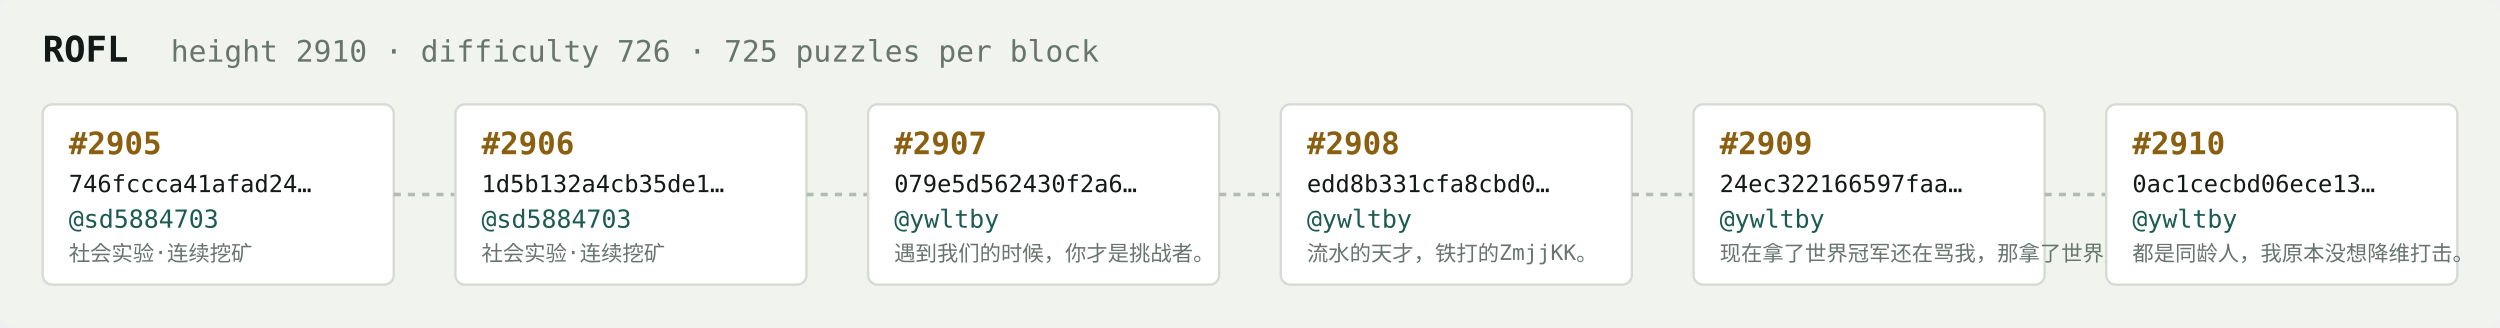
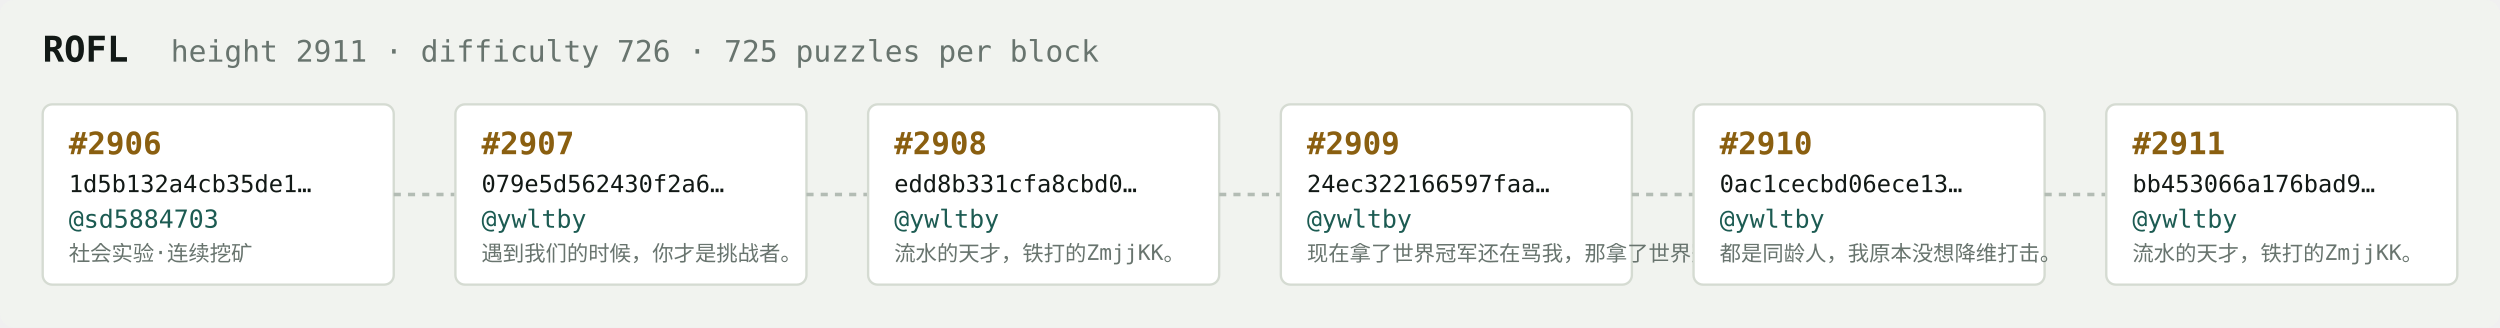
<svg xmlns="http://www.w3.org/2000/svg" width="1054" height="138" viewBox="0 0 1054 138" font-family="ui-monospace,SFMono-Regular,Menlo,monospace">
  <rect fill="#f1f3ef" width="1054" height="138" rx="6" />
  <text x="18" y="26" fill="#121916" font-size="15" font-weight="700">ROFL</text>
-   <text x="72" y="26" fill="#68746e" font-size="12.5">height 2910 · difficulty 726 · 725 puzzles per block</text>
+   <text x="72" y="26" fill="#68746e" font-size="12.5">height 2911 · difficulty 726 · 725 puzzles per block</text>
  <rect x="18" y="44" width="148" height="76" rx="4" fill="#ffffff" stroke="#d5dbd2" stroke-width="1" />
-   <text x="29" y="65" fill="#8a5f10" font-size="13" font-weight="700">#2905</text>
-   <text x="29" y="81" fill="#121916" font-size="10">746fccca41afad24…</text>
+   <text x="29" y="65" fill="#8a5f10" font-size="13" font-weight="700">#2906</text>
+   <text x="29" y="81" fill="#121916" font-size="10">1d5b132a4cb35de1…</text>
  <text x="29" y="96" fill="#1c5b52" font-size="10.5">@sd5884703</text>
  <text x="29" y="110" fill="#68746e" font-size="9">社会实验·连续挖矿</text>
  <line x1="166" y1="82.0" x2="192" y2="82.0" stroke="#b3bcb4" stroke-width="1.5" stroke-dasharray="3 3" />
  <rect x="192" y="44" width="148" height="76" rx="4" fill="#ffffff" stroke="#d5dbd2" stroke-width="1" />
-   <text x="203" y="65" fill="#8a5f10" font-size="13" font-weight="700">#2906</text>
-   <text x="203" y="81" fill="#121916" font-size="10">1d5b132a4cb35de1…</text>
-   <text x="203" y="96" fill="#1c5b52" font-size="10.5">@sd5884703</text>
-   <text x="203" y="110" fill="#68746e" font-size="9">社会实验·连续挖矿</text>
+   <text x="203" y="65" fill="#8a5f10" font-size="13" font-weight="700">#2907</text>
+   <text x="203" y="81" fill="#121916" font-size="10">079e5d562430f2a6…</text>
+   <text x="203" y="96" fill="#1c5b52" font-size="10.5">@ywltby</text>
+   <text x="203" y="110" fill="#68746e" font-size="9">遇到我们的时候，你才是挑战者。</text>
  <line x1="340" y1="82.0" x2="366" y2="82.0" stroke="#b3bcb4" stroke-width="1.5" stroke-dasharray="3 3" />
  <rect x="366" y="44" width="148" height="76" rx="4" fill="#ffffff" stroke="#d5dbd2" stroke-width="1" />
-   <text x="377" y="65" fill="#8a5f10" font-size="13" font-weight="700">#2907</text>
-   <text x="377" y="81" fill="#121916" font-size="10">079e5d562430f2a6…</text>
+   <text x="377" y="65" fill="#8a5f10" font-size="13" font-weight="700">#2908</text>
+   <text x="377" y="81" fill="#121916" font-size="10">edd8b331cfa8cbd0…</text>
  <text x="377" y="96" fill="#1c5b52" font-size="10.5">@ywltby</text>
-   <text x="377" y="110" fill="#68746e" font-size="9">遇到我们的时候，你才是挑战者。</text>
+   <text x="377" y="110" fill="#68746e" font-size="9">流水的天才，铁打的ZmjjKK。</text>
  <line x1="514" y1="82.0" x2="540" y2="82.0" stroke="#b3bcb4" stroke-width="1.5" stroke-dasharray="3 3" />
  <rect x="540" y="44" width="148" height="76" rx="4" fill="#ffffff" stroke="#d5dbd2" stroke-width="1" />
-   <text x="551" y="65" fill="#8a5f10" font-size="13" font-weight="700">#2908</text>
-   <text x="551" y="81" fill="#121916" font-size="10">edd8b331cfa8cbd0…</text>
+   <text x="551" y="65" fill="#8a5f10" font-size="13" font-weight="700">#2909</text>
+   <text x="551" y="81" fill="#121916" font-size="10">24ec322166597faa…</text>
  <text x="551" y="96" fill="#1c5b52" font-size="10.5">@ywltby</text>
-   <text x="551" y="110" fill="#68746e" font-size="9">流水的天才，铁打的ZmjjKK。</text>
+   <text x="551" y="110" fill="#68746e" font-size="9">现在拿了世界冠军还在骂我，那拿了世界冠军有…</text>
  <line x1="688" y1="82.0" x2="714" y2="82.0" stroke="#b3bcb4" stroke-width="1.5" stroke-dasharray="3 3" />
  <rect x="714" y="44" width="148" height="76" rx="4" fill="#ffffff" stroke="#d5dbd2" stroke-width="1" />
-   <text x="725" y="65" fill="#8a5f10" font-size="13" font-weight="700">#2909</text>
-   <text x="725" y="81" fill="#121916" font-size="10">24ec322166597faa…</text>
+   <text x="725" y="65" fill="#8a5f10" font-size="13" font-weight="700">#2910</text>
+   <text x="725" y="81" fill="#121916" font-size="10">0ac1cecbd06ece13…</text>
  <text x="725" y="96" fill="#1c5b52" font-size="10.5">@ywltby</text>
-   <text x="725" y="110" fill="#68746e" font-size="9">现在拿了世界冠军还在骂我，那拿了世界冠军有…</text>
+   <text x="725" y="110" fill="#68746e" font-size="9">都是同龄人，我原本没想降维打击。</text>
  <line x1="862" y1="82.0" x2="888" y2="82.0" stroke="#b3bcb4" stroke-width="1.5" stroke-dasharray="3 3" />
  <rect x="888" y="44" width="148" height="76" rx="4" fill="#ffffff" stroke="#d5dbd2" stroke-width="1" />
-   <text x="899" y="65" fill="#8a5f10" font-size="13" font-weight="700">#2910</text>
-   <text x="899" y="81" fill="#121916" font-size="10">0ac1cecbd06ece13…</text>
+   <text x="899" y="65" fill="#8a5f10" font-size="13" font-weight="700">#2911</text>
+   <text x="899" y="81" fill="#121916" font-size="10">bb453066a176bad9…</text>
  <text x="899" y="96" fill="#1c5b52" font-size="10.5">@ywltby</text>
-   <text x="899" y="110" fill="#68746e" font-size="9">都是同龄人，我原本没想降维打击。</text>
+   <text x="899" y="110" fill="#68746e" font-size="9">流水的天才，铁打的ZmjjKK。</text>
</svg>
